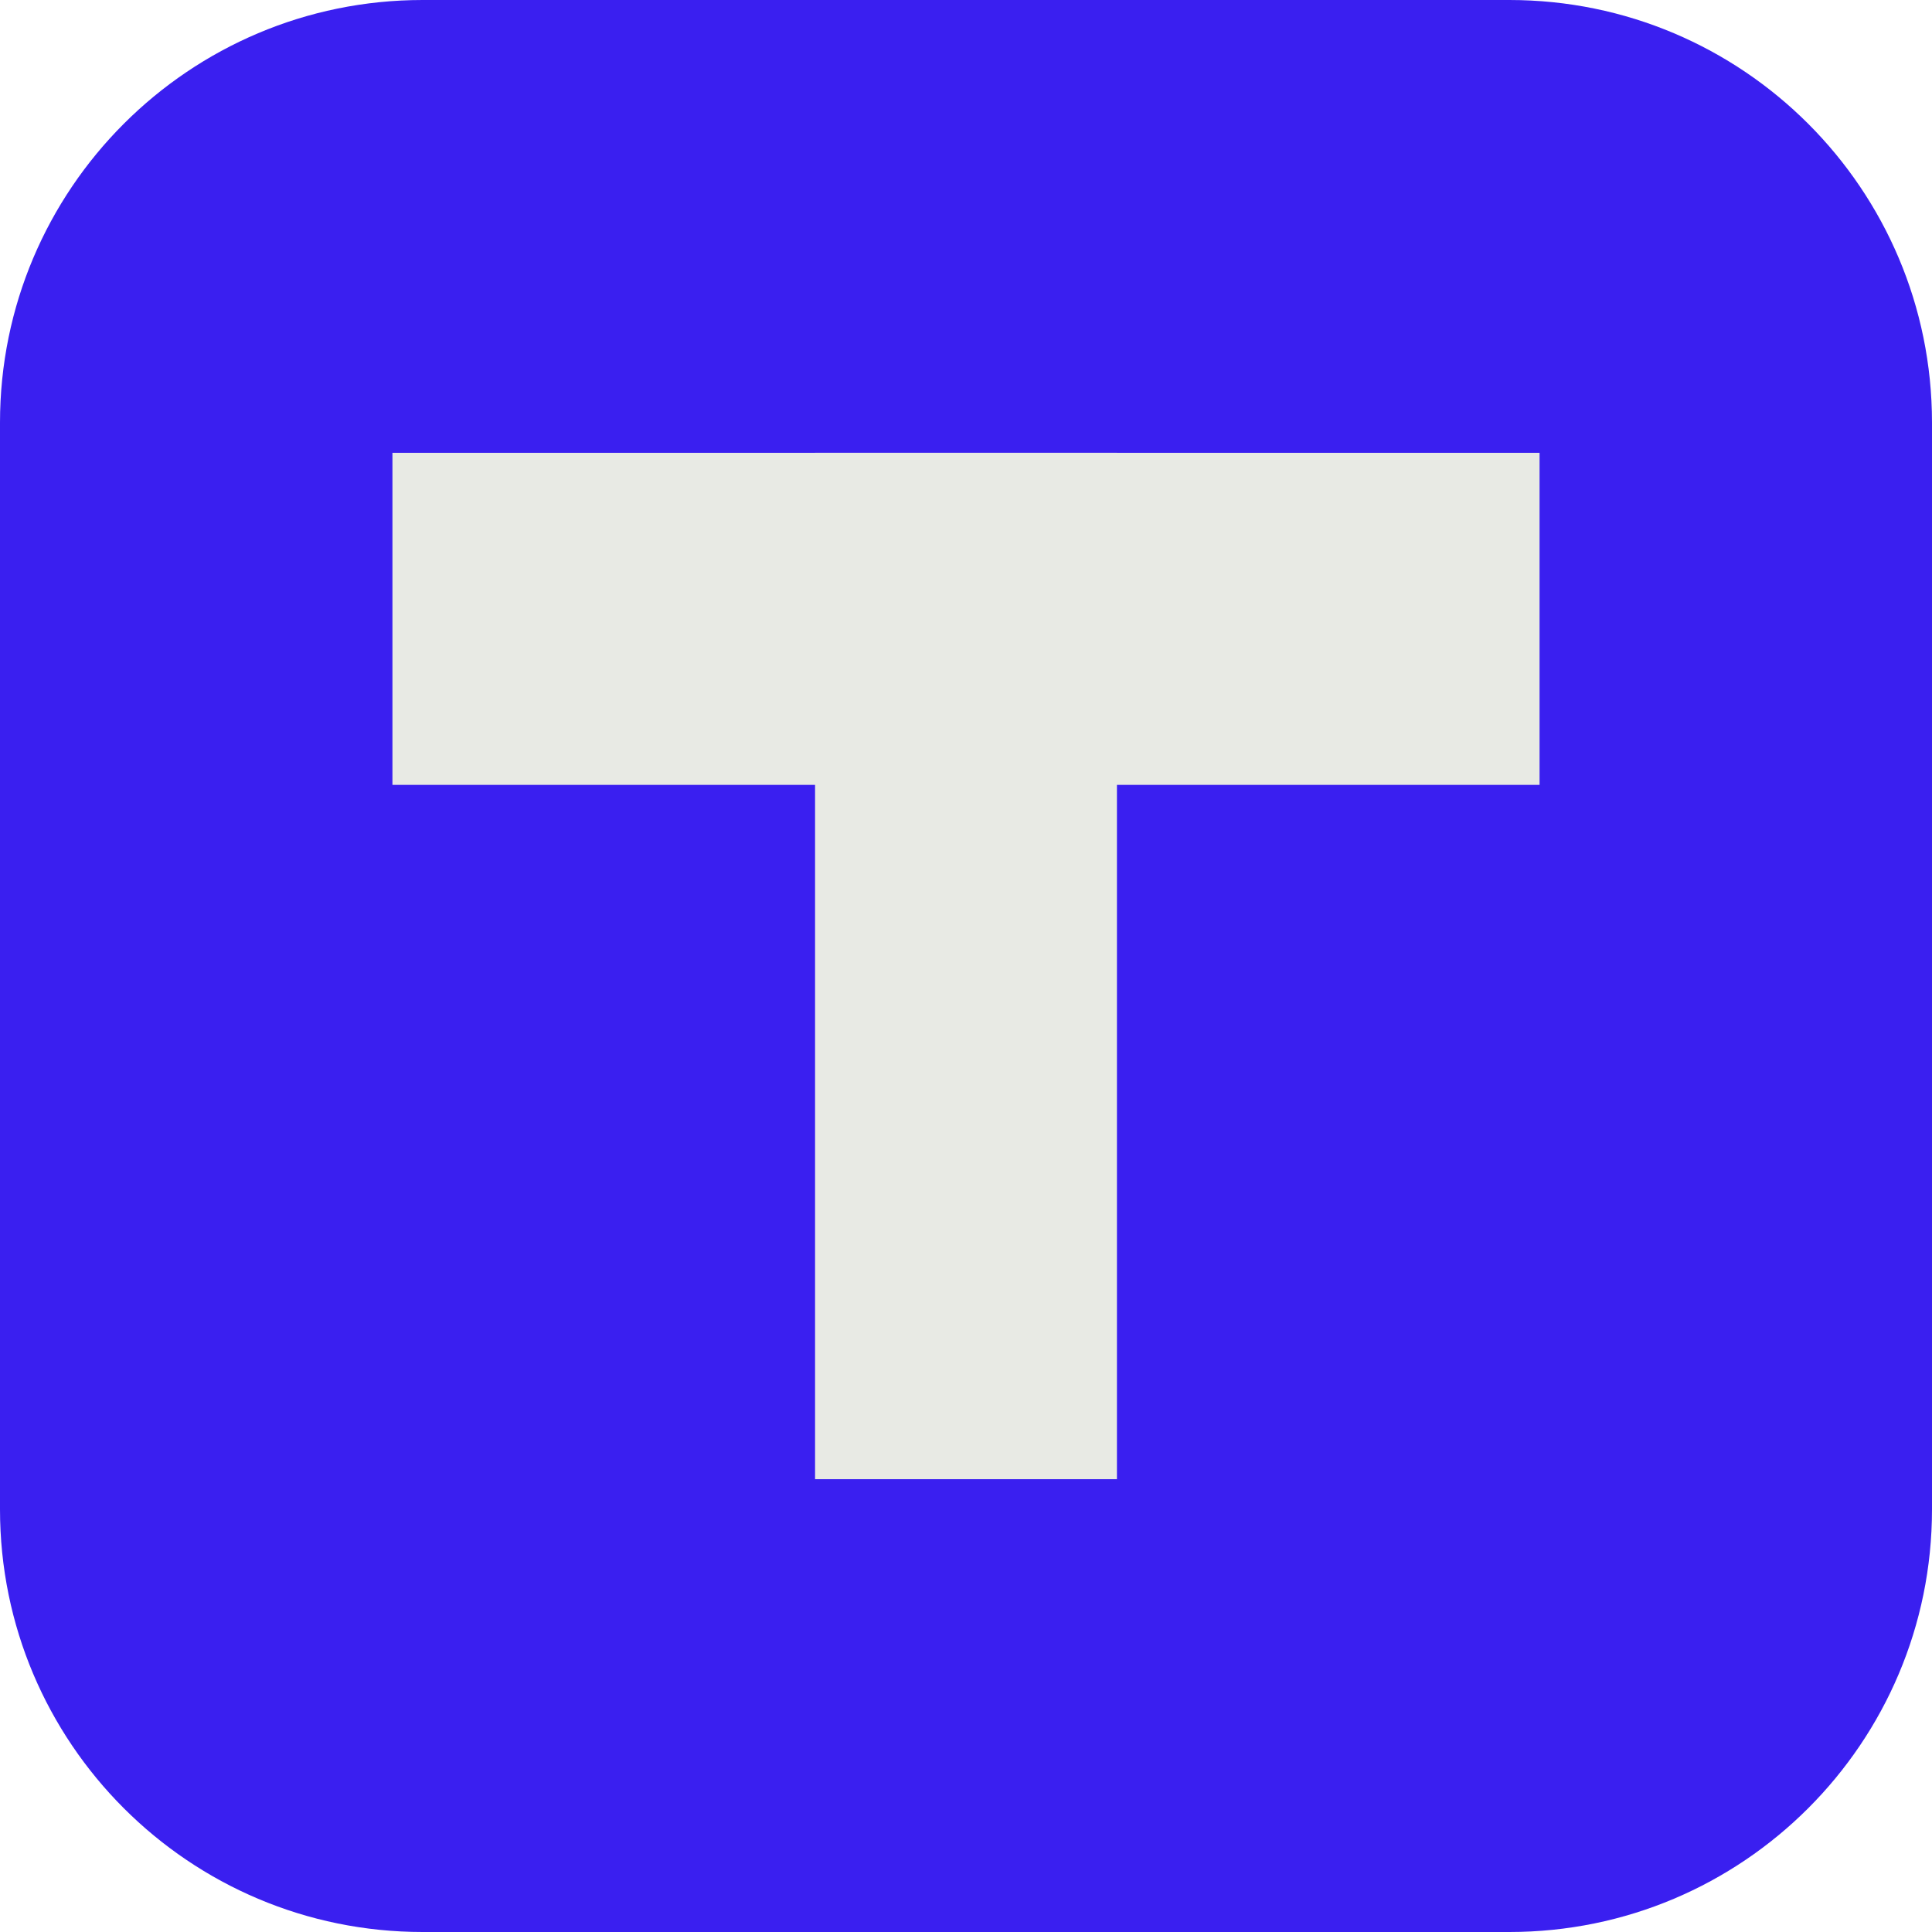
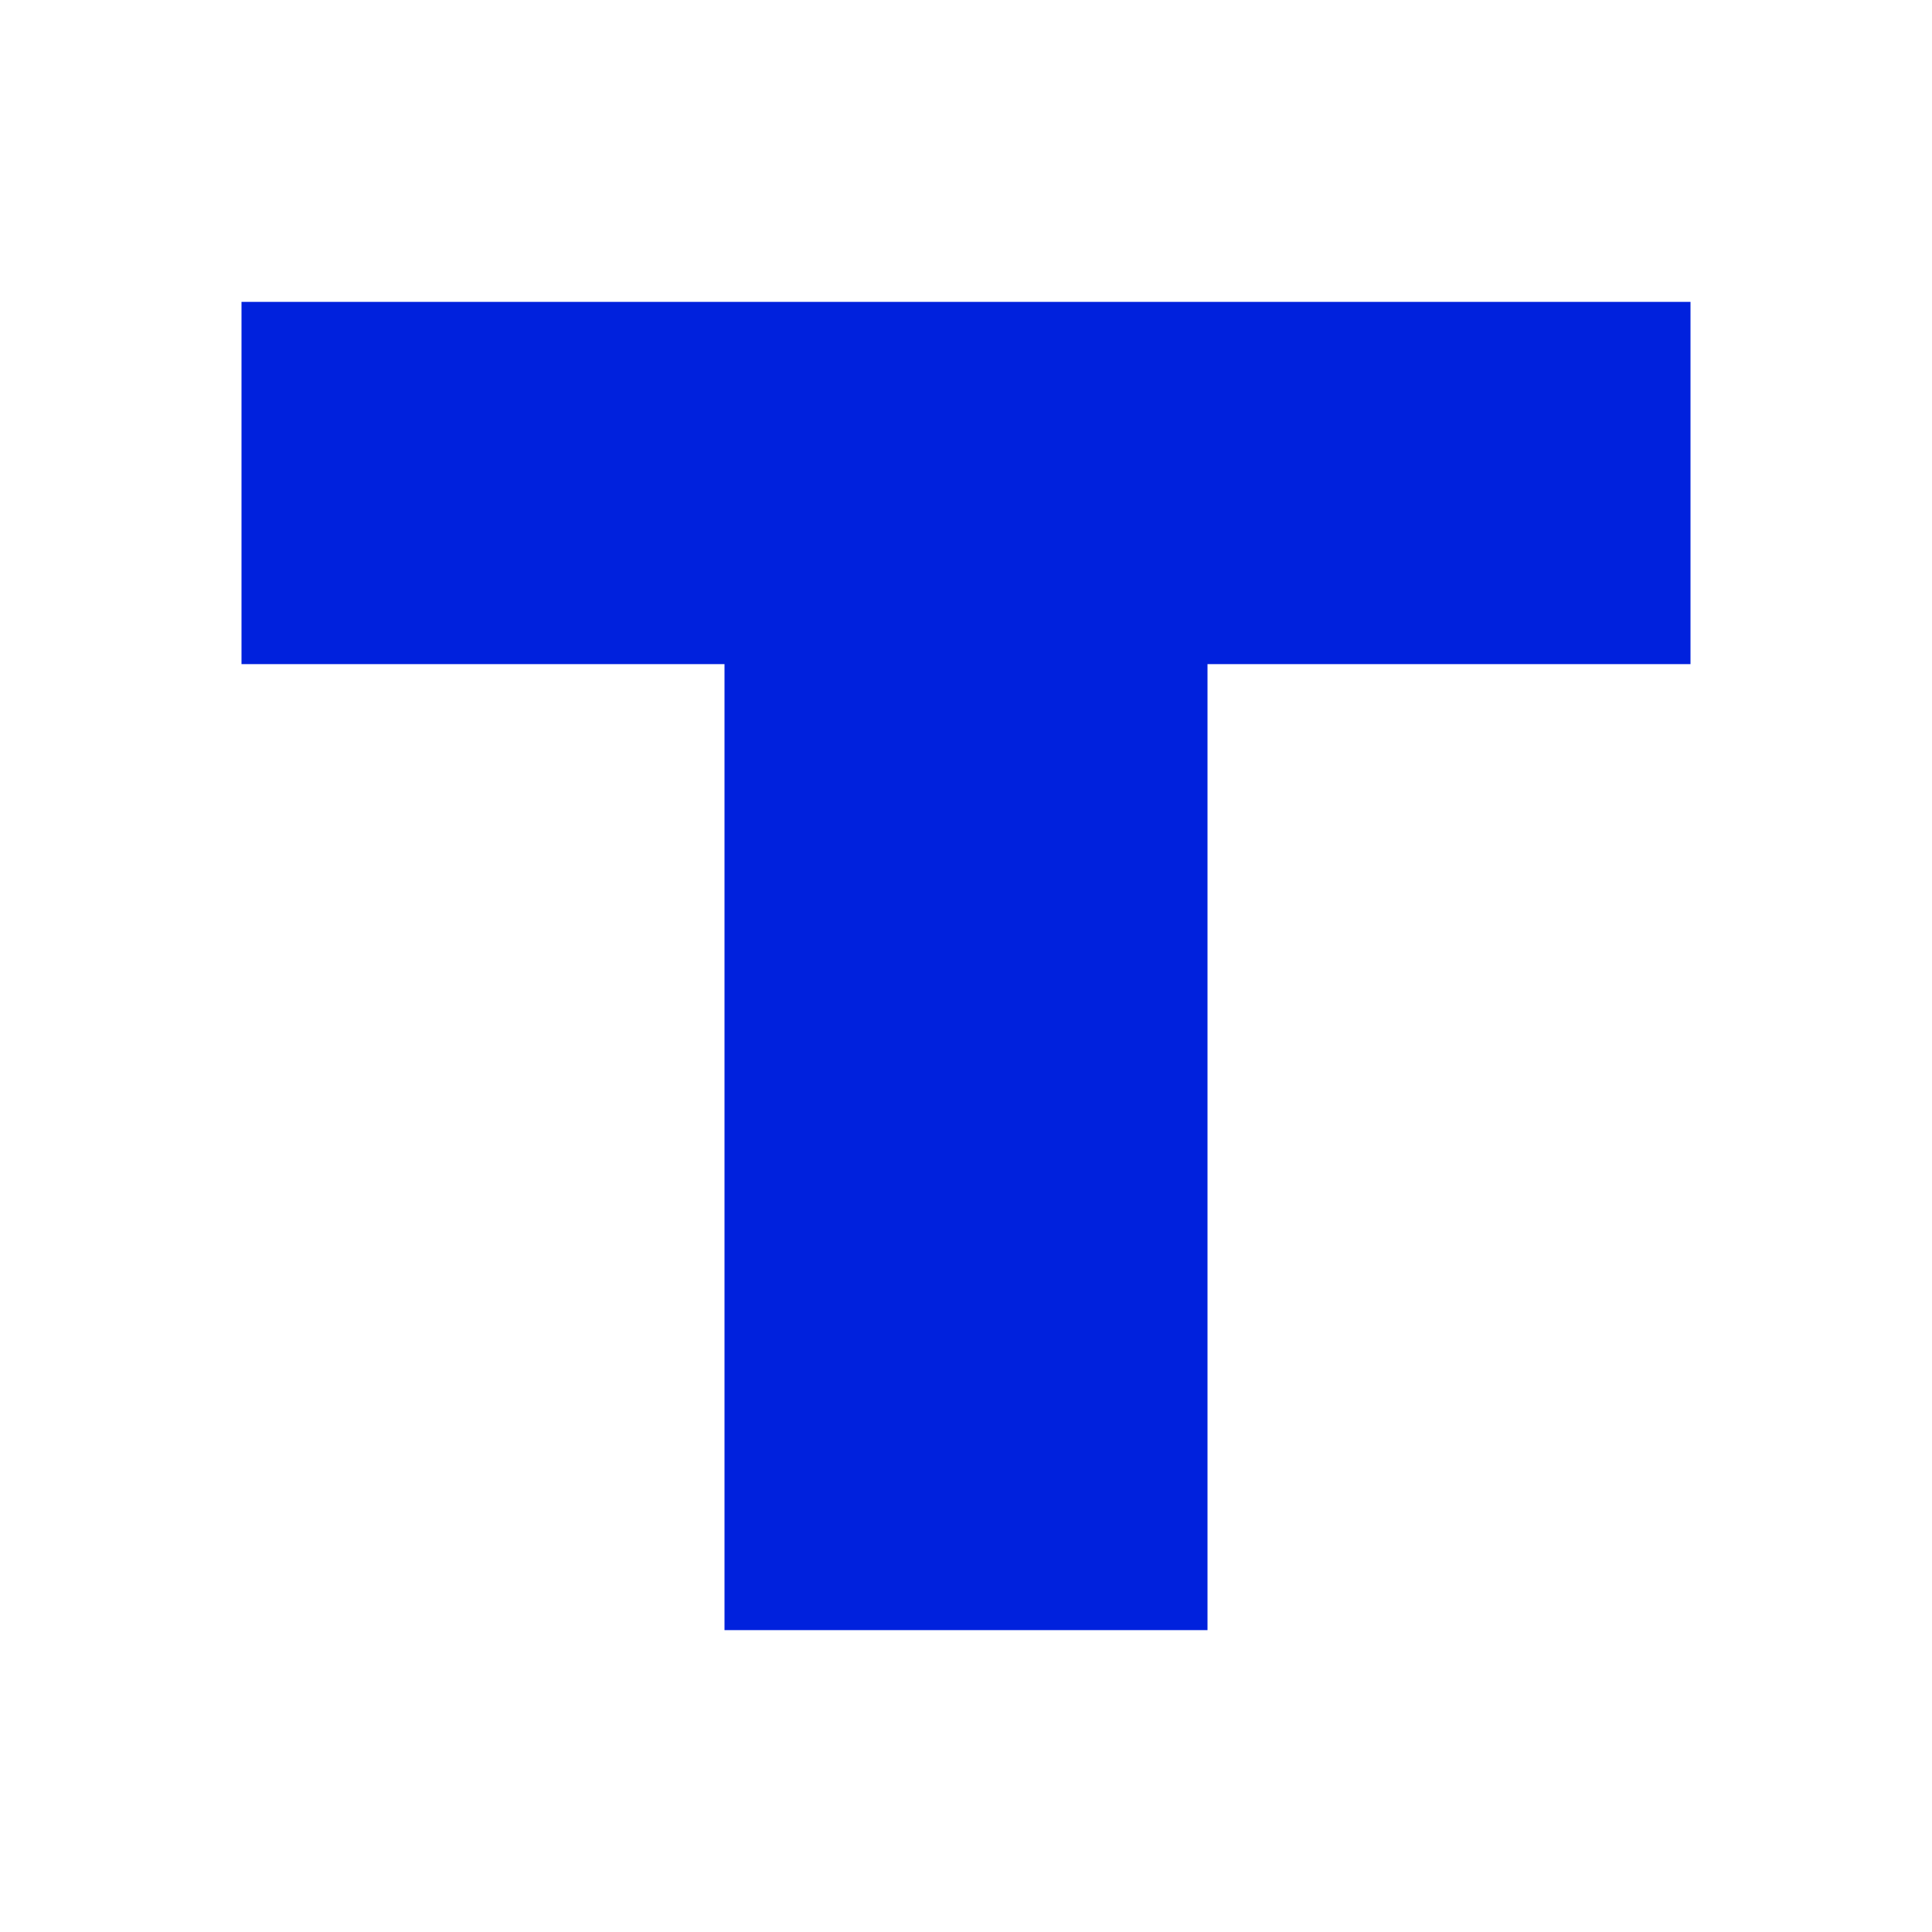
<svg xmlns="http://www.w3.org/2000/svg" viewBox="0 0 64 64">
-   <rect width="64" height="64" rx="14" fill="#3a1ff0" />
-   <rect x="13" y="15" width="38" height="11" fill="#e8eae4" />
-   <rect x="27" y="15" width="10" height="34" fill="#e8eae4" />
+   <path fill="#0021dd" d="M8 10h48v12H40v32H24V22H8z" />
</svg>
